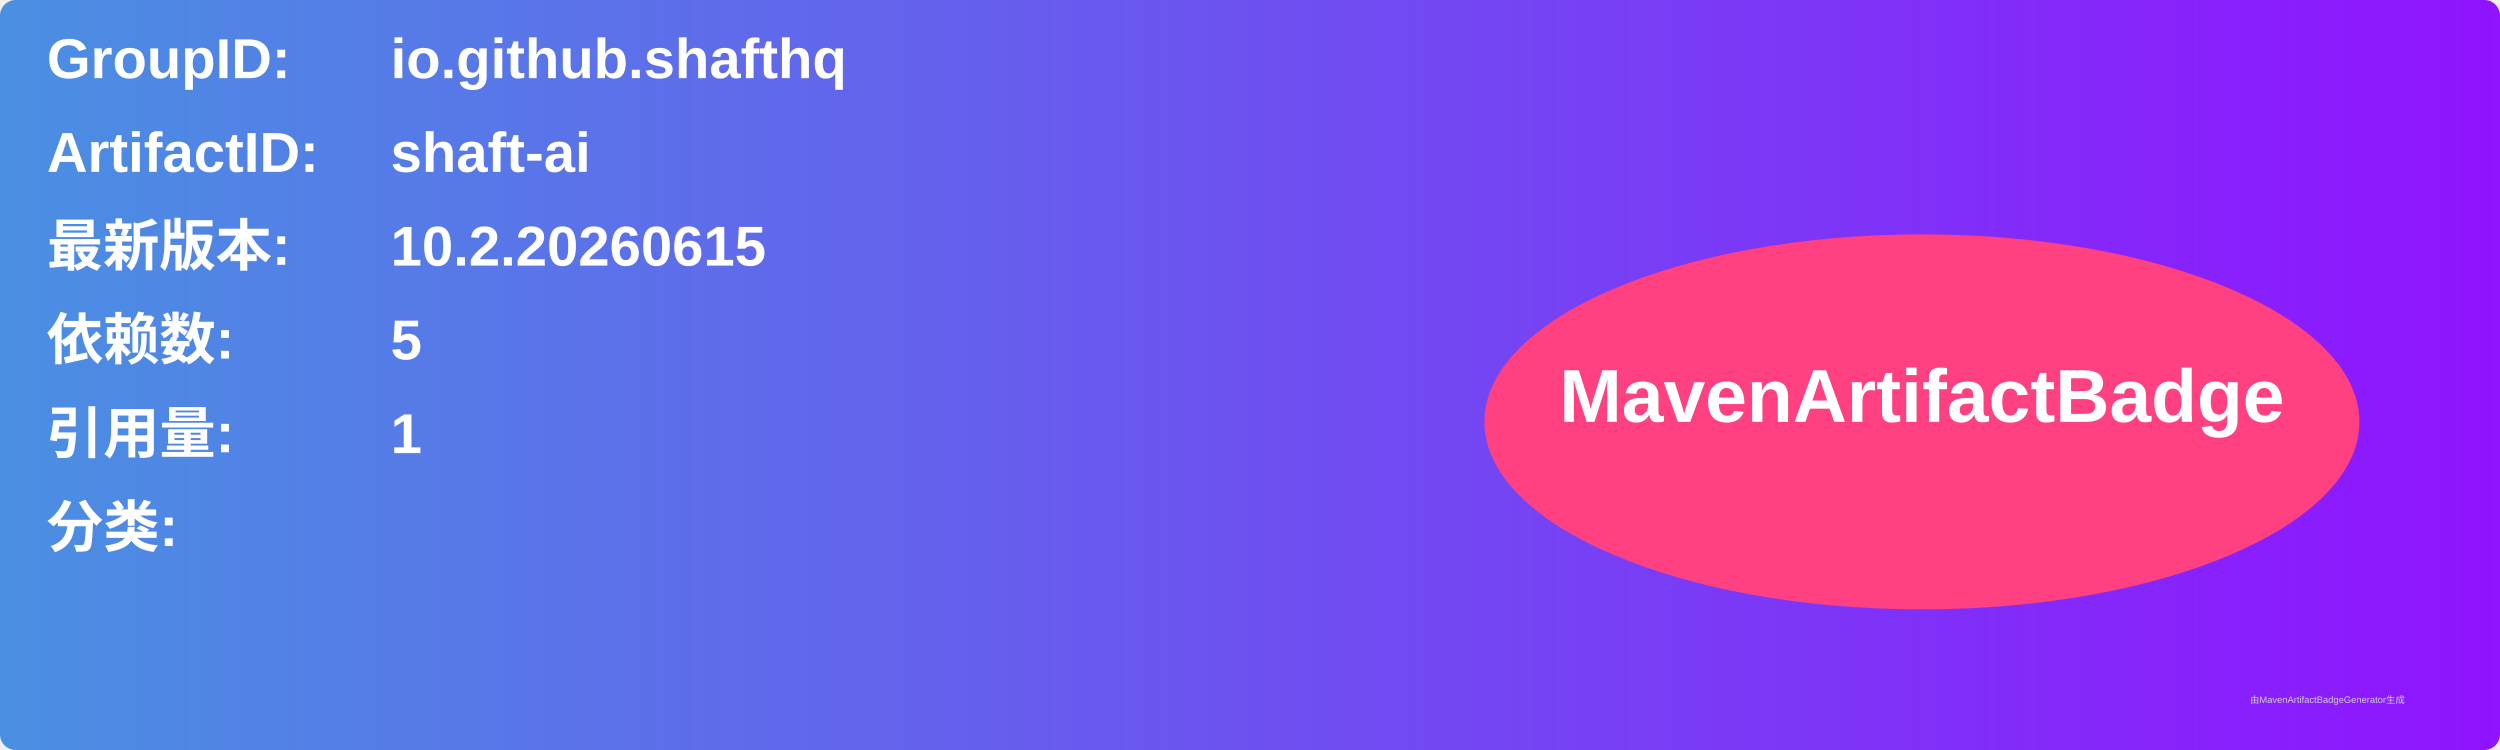
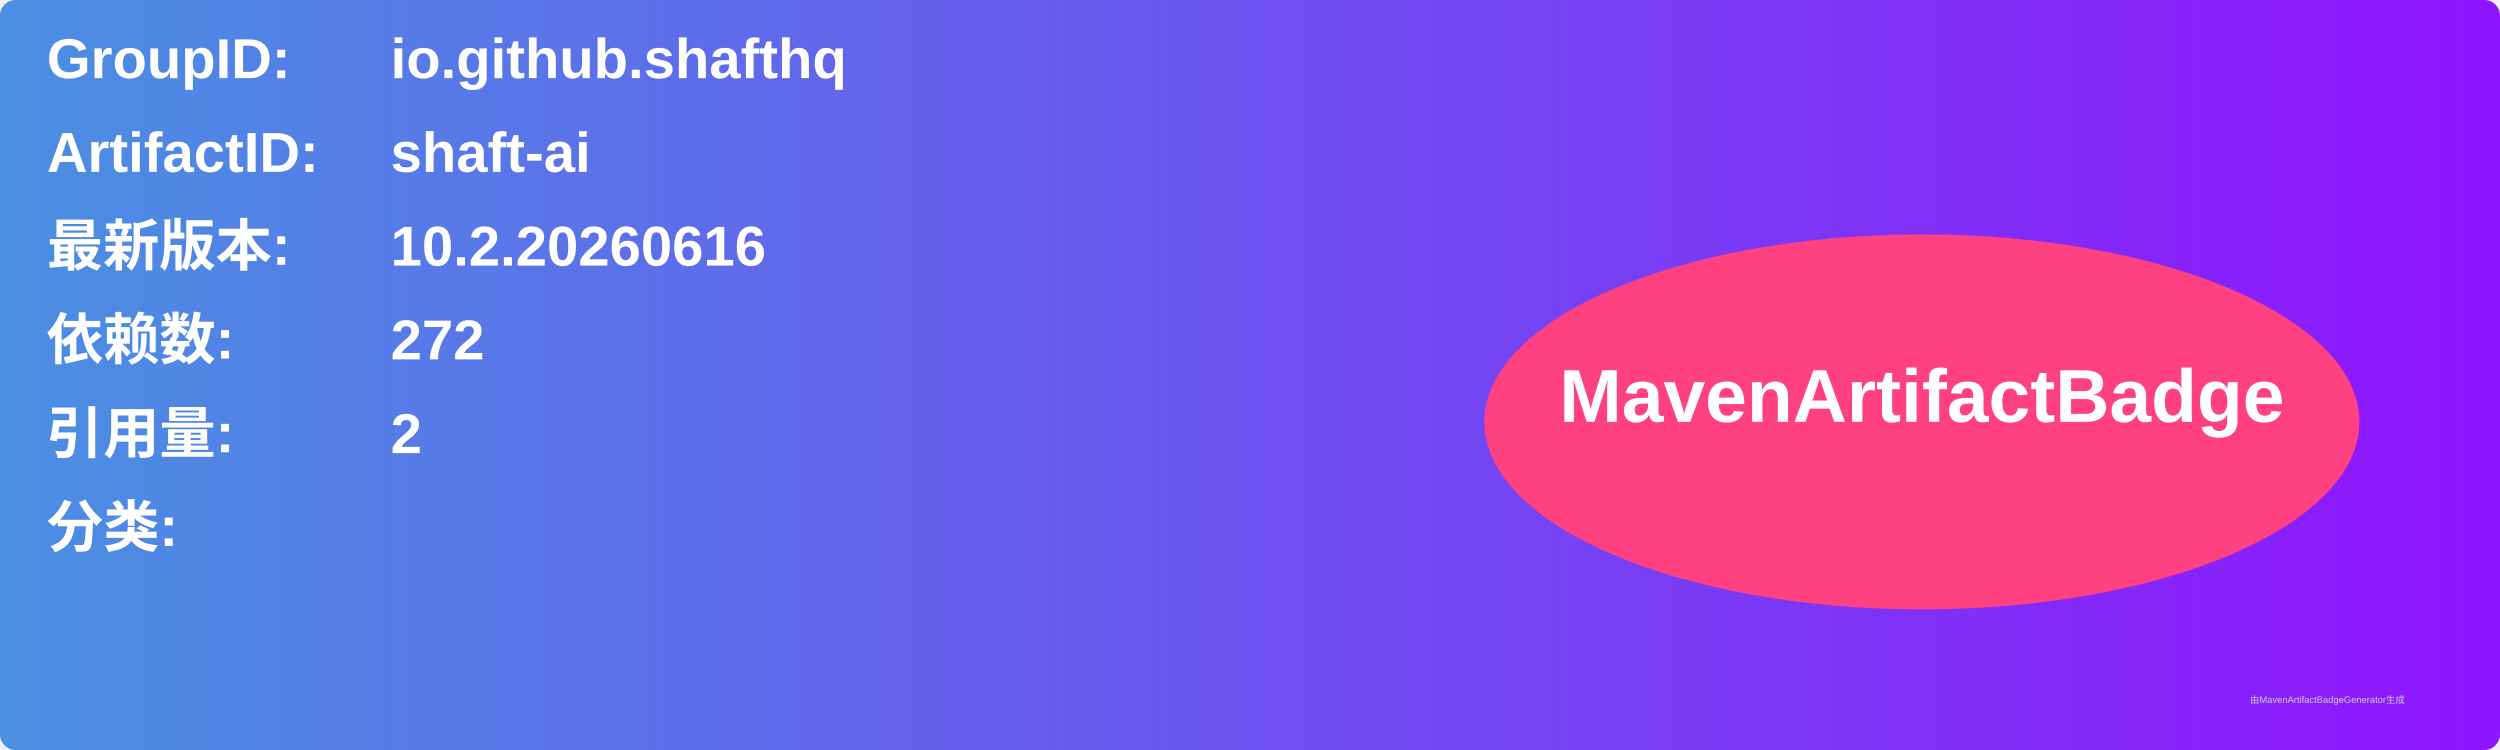
<svg xmlns="http://www.w3.org/2000/svg" width="800" height="240" viewBox="0 0 800 240">
  <linearGradient id="grad" x1="0%" y1="0%" x2="100%" y2="0%">
    <stop offset="0%" stop-color="#4a90e2" />
    <stop offset="100%" stop-color="#9013fe" />
  </linearGradient>
  <rect width="100%" height="100%" rx="5" ry="5" fill="url(#grad)" />
  <g transform="translate(15, 15)">
    <text x="0" y="10" font-family="Arial" font-size="18" fill="white" font-weight="bold" width="260">GroupID:</text>
    <text x="110" y="10" font-family="Arial" font-size="18" fill="white" font-weight="bold" width="460">io.github.shafthq</text>
    <text x="0" y="40" font-family="Arial" font-size="18" fill="white" font-weight="bold" width="260">ArtifactID:</text>
    <text x="110" y="40" font-family="Arial" font-size="18" fill="white" font-weight="bold" width="460">shaft-ai</text>
    <text x="0" y="70" font-family="Arial" font-size="18" fill="white" font-weight="bold">最新版本:</text>
    <text x="110" y="70" font-family="Arial" font-size="18" fill="white" font-weight="bold">
-       <tspan font-weight="bold">10.2.20260615</tspan>
+       <tspan font-weight="bold">10.2.20260616</tspan>
    </text>
    <text x="0" y="100" font-family="Arial" font-size="18" fill="white" font-weight="bold">依赖数: </text>
    <text x="110" y="100" font-family="Arial" font-size="18" fill="white">
-       <tspan font-weight="bold">5</tspan>
+       <tspan font-weight="bold">272</tspan>
    </text>
    <text x="0" y="130" font-family="Arial" font-size="18" fill="white" font-weight="bold">引用量: </text>
    <text x="110" y="130" font-family="Arial" font-size="18" fill="white">
-       <tspan font-weight="bold">1</tspan>
+       <tspan font-weight="bold">2</tspan>
    </text>
    <text x="0" y="160" font-family="Arial" font-size="18" fill="white" font-weight="bold">分类:</text>
    <text x="10" y="190" font-family="Arial" font-size="10" fill="white">
      <tspan font-weight="bold" />
    </text>
    <ellipse cx="600" cy="120" rx="140" ry="60" fill="#ff4081" />
    <text x="600" y="120" text-anchor="middle" font-family="Arial" font-size="24" fill="white" font-weight="bold">MavenArtifactBadge</text>
  </g>
  <text x="720" y="225" font-family="Arial" font-size="3" fill="#d0d0d0">由MavenArtifactBadgeGenerator生成</text>
</svg>
